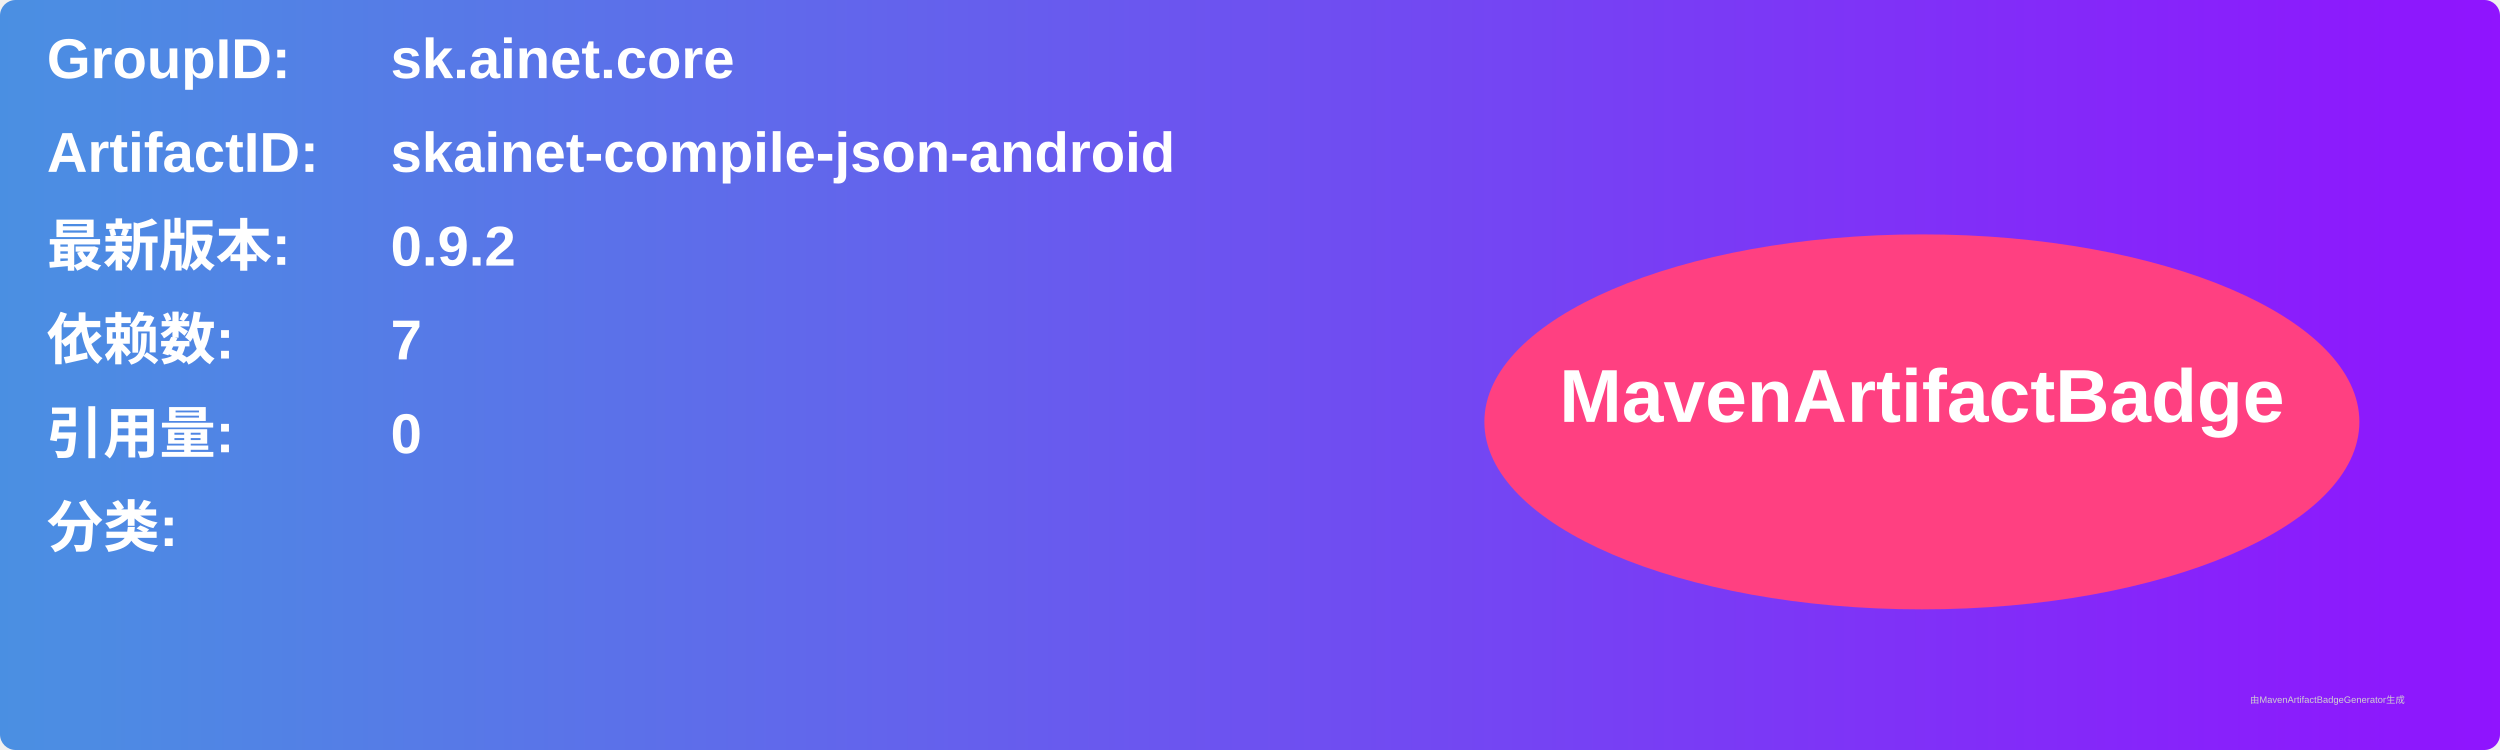
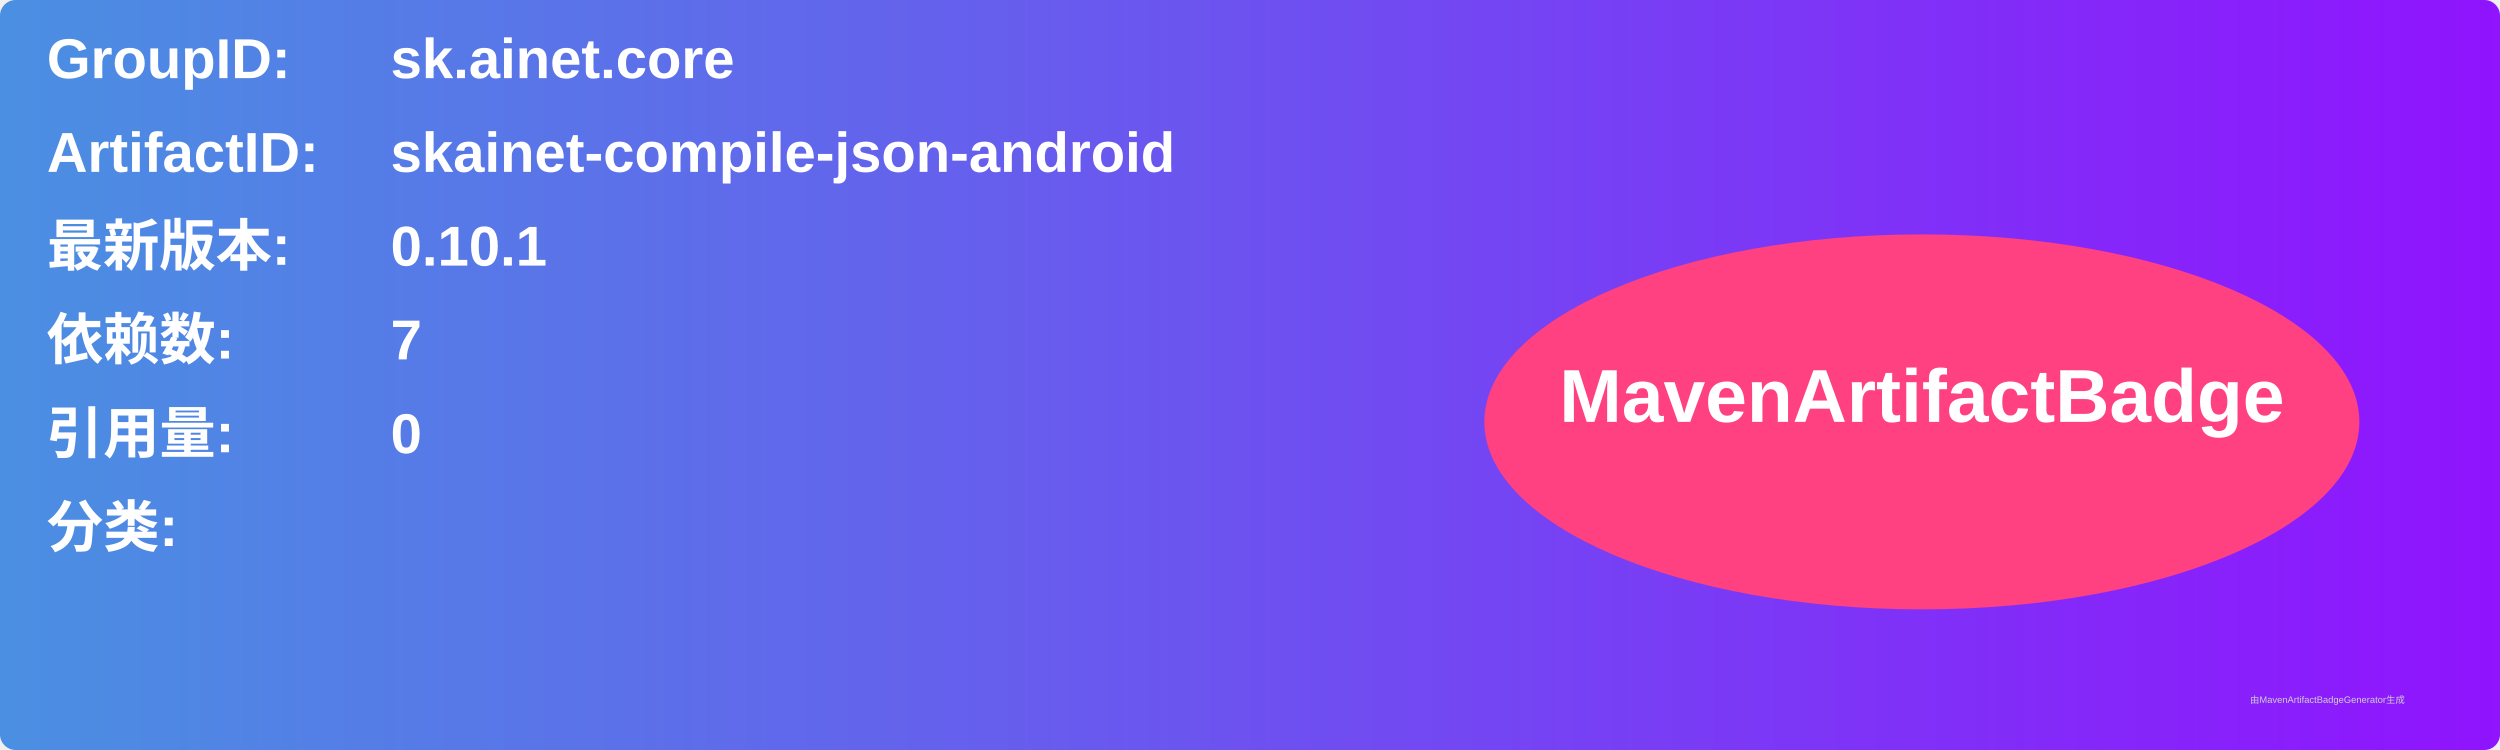
<svg xmlns="http://www.w3.org/2000/svg" width="800" height="240" viewBox="0 0 800 240">
  <linearGradient id="grad" x1="0%" y1="0%" x2="100%" y2="0%">
    <stop offset="0%" stop-color="#4a90e2" />
    <stop offset="100%" stop-color="#9013fe" />
  </linearGradient>
  <rect width="100%" height="100%" rx="5" ry="5" fill="url(#grad)" />
  <g transform="translate(15, 15)">
    <text x="0" y="10" font-family="Arial" font-size="18" fill="white" font-weight="bold" width="260">GroupID:</text>
    <text x="110" y="10" font-family="Arial" font-size="18" fill="white" font-weight="bold" width="460">sk.ainet.core</text>
    <text x="0" y="40" font-family="Arial" font-size="18" fill="white" font-weight="bold" width="260">ArtifactID:</text>
    <text x="110" y="40" font-family="Arial" font-size="18" fill="white" font-weight="bold" width="460">skainet-compile-json-android</text>
    <text x="0" y="70" font-family="Arial" font-size="18" fill="white" font-weight="bold">最新版本:</text>
    <text x="110" y="70" font-family="Arial" font-size="18" fill="white" font-weight="bold">
-       <tspan font-weight="bold">0.9.2</tspan>
+       <tspan font-weight="bold">0.10.1</tspan>
    </text>
    <text x="0" y="100" font-family="Arial" font-size="18" fill="white" font-weight="bold">依赖数: </text>
    <text x="110" y="100" font-family="Arial" font-size="18" fill="white">
      <tspan font-weight="bold">7</tspan>
    </text>
    <text x="0" y="130" font-family="Arial" font-size="18" fill="white" font-weight="bold">引用量: </text>
    <text x="110" y="130" font-family="Arial" font-size="18" fill="white">
      <tspan font-weight="bold">0</tspan>
    </text>
    <text x="0" y="160" font-family="Arial" font-size="18" fill="white" font-weight="bold">分类:</text>
    <text x="10" y="190" font-family="Arial" font-size="10" fill="white">
      <tspan font-weight="bold" />
    </text>
    <ellipse cx="600" cy="120" rx="140" ry="60" fill="#ff4081" />
    <text x="600" y="120" text-anchor="middle" font-family="Arial" font-size="24" fill="white" font-weight="bold">MavenArtifactBadge</text>
  </g>
  <text x="720" y="225" font-family="Arial" font-size="3" fill="#d0d0d0">由MavenArtifactBadgeGenerator生成</text>
</svg>
